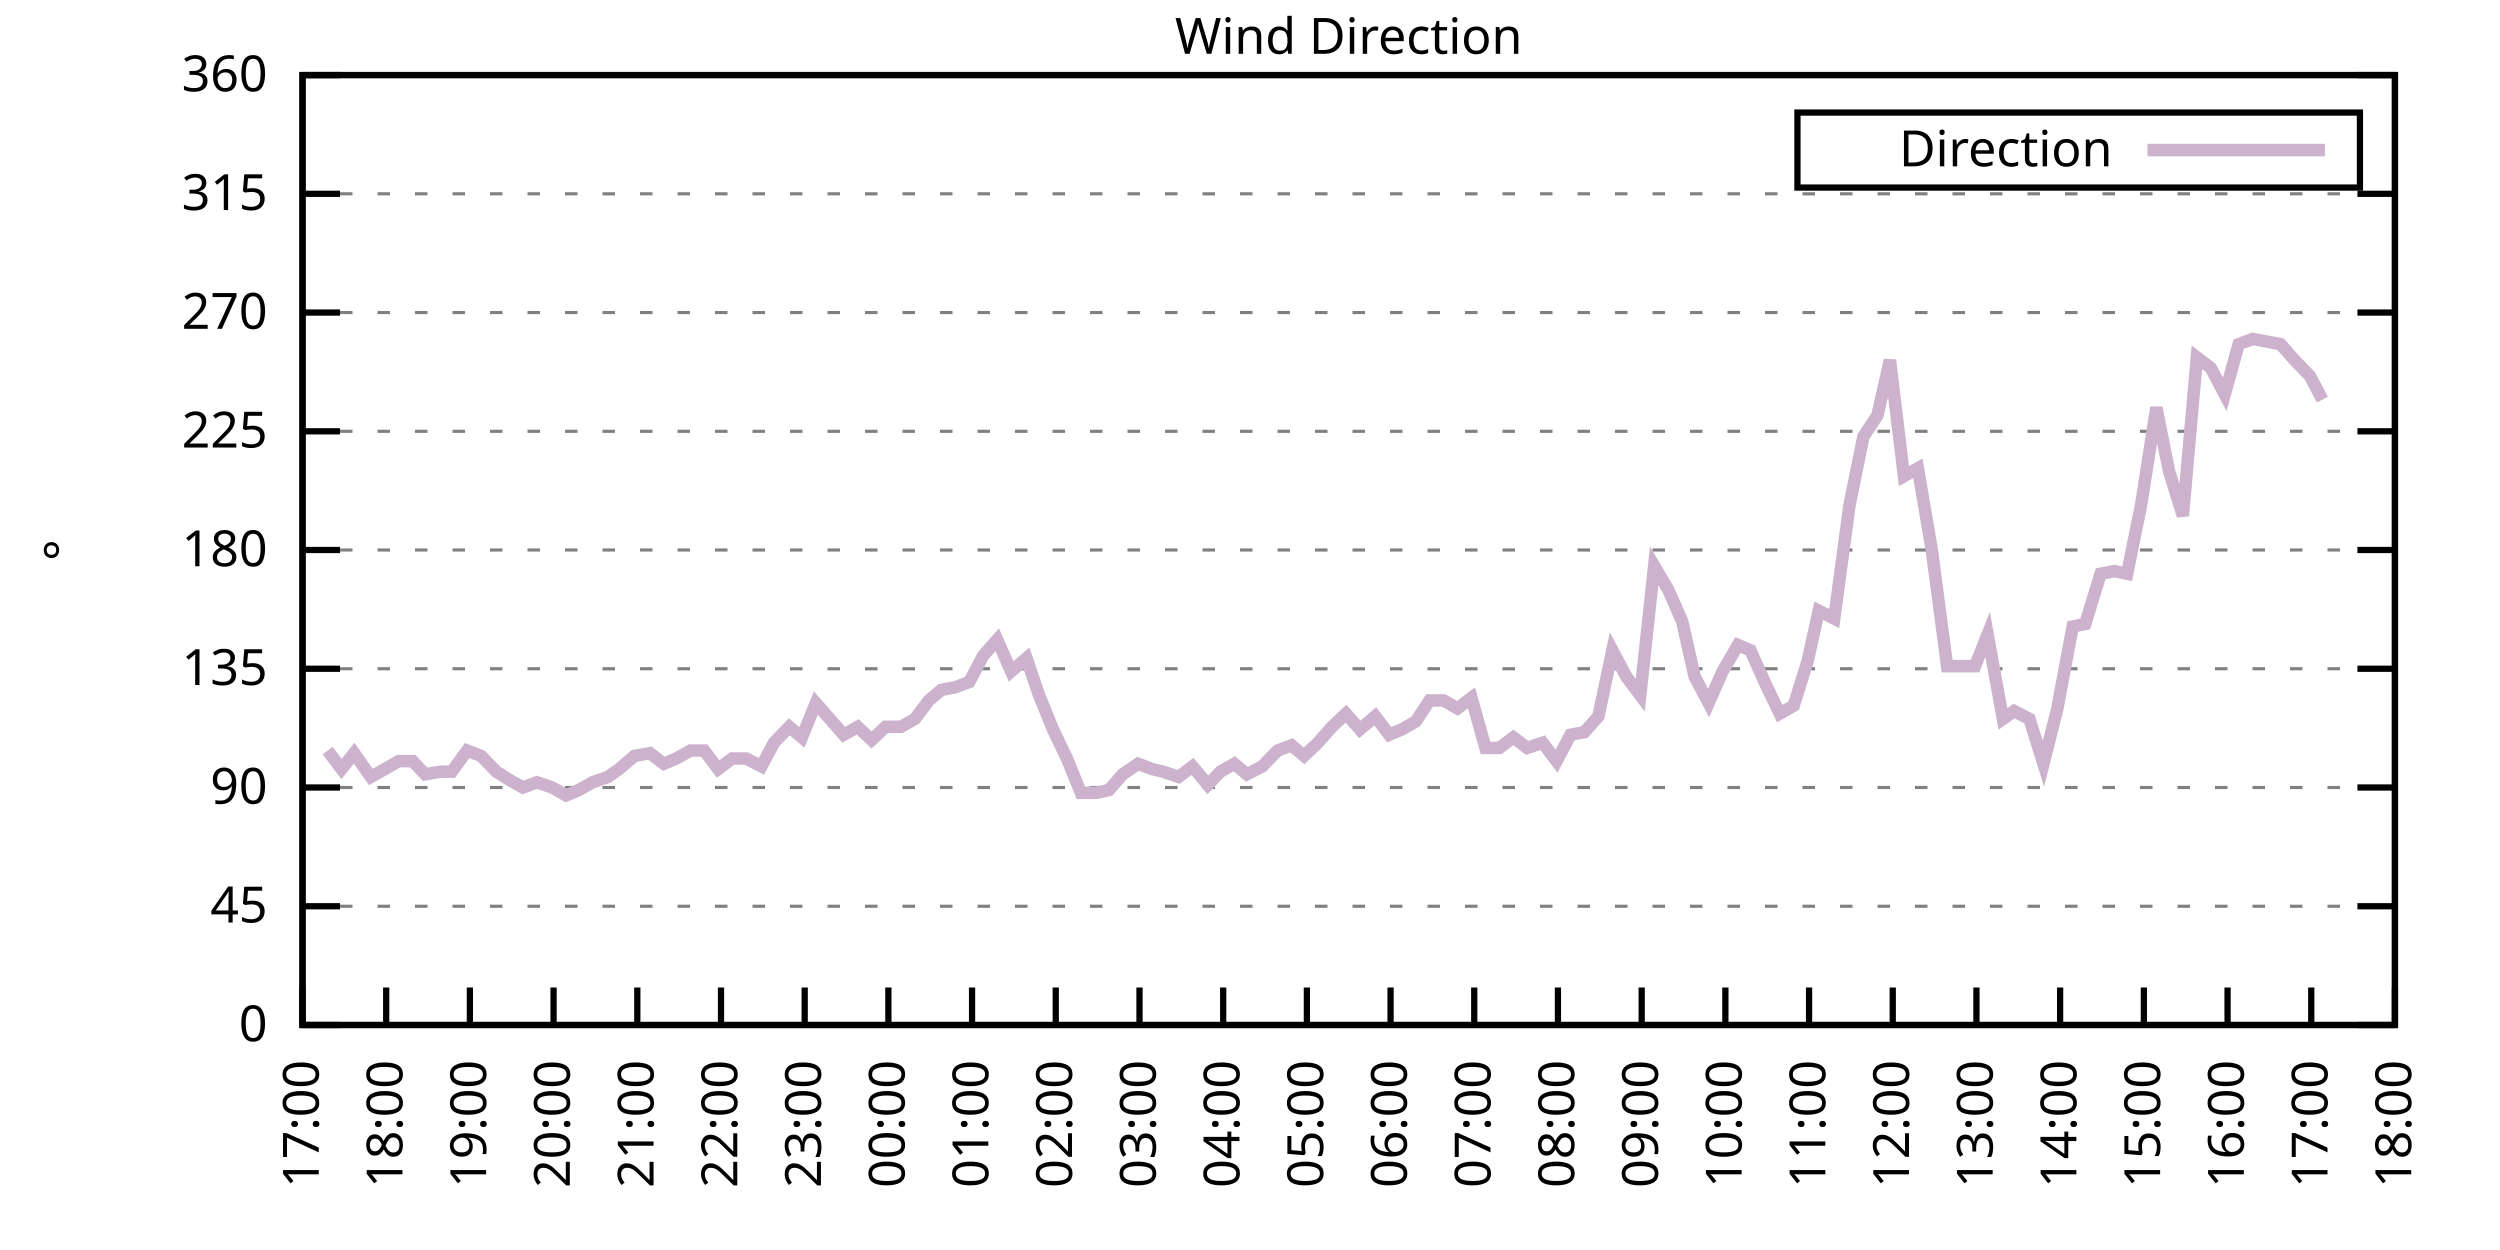
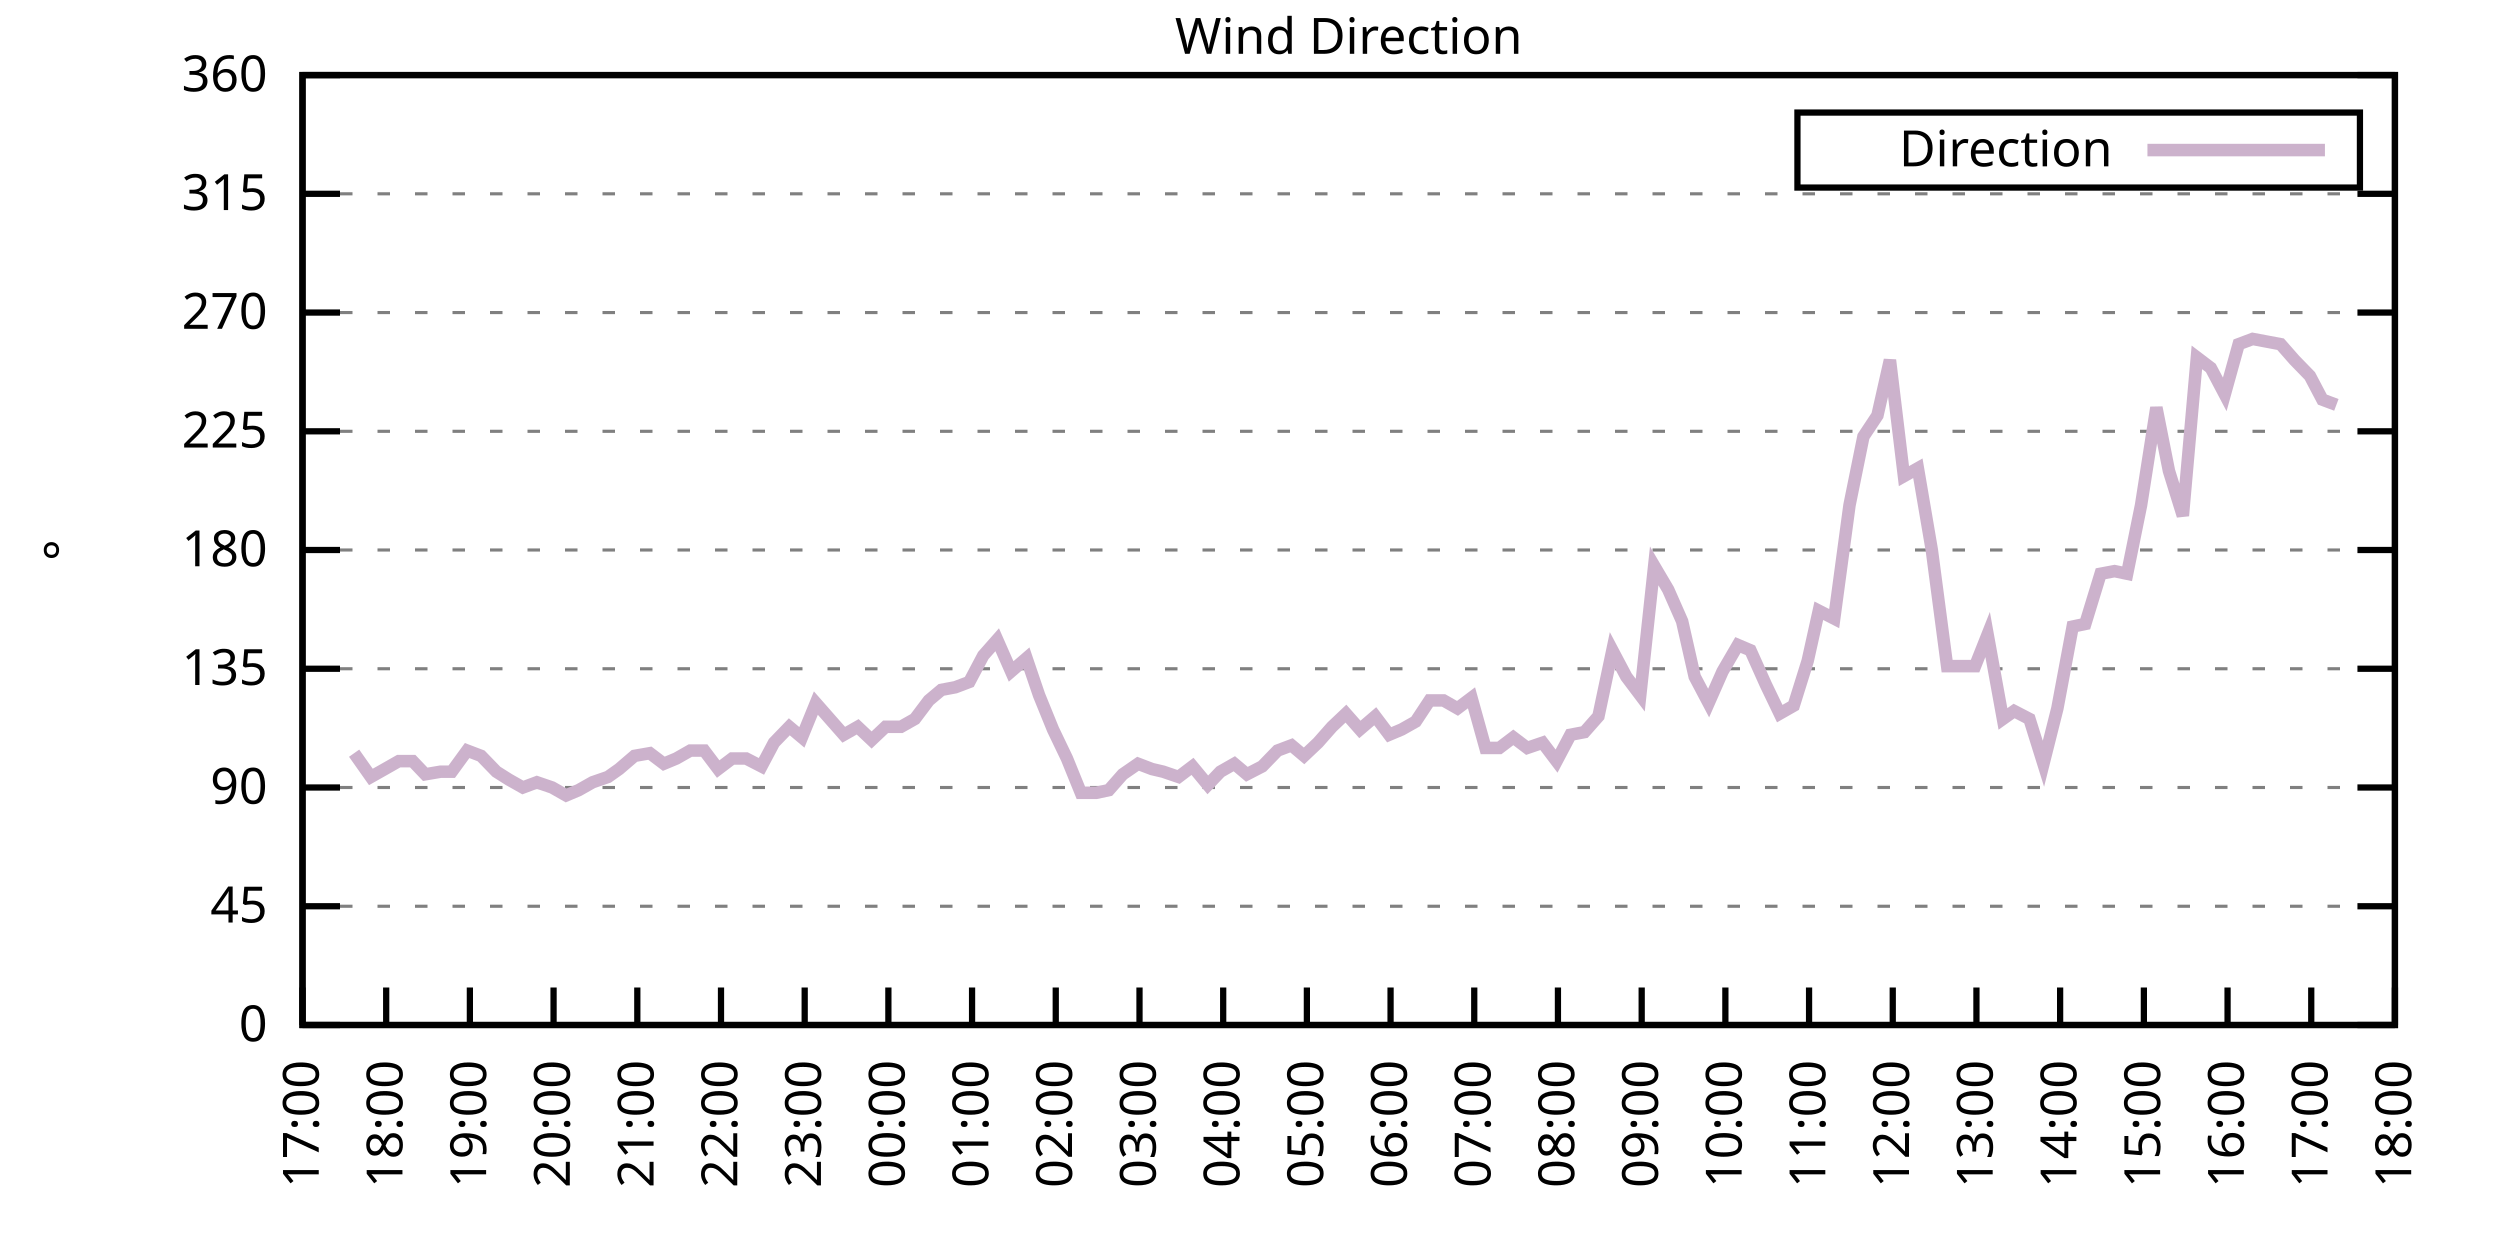
<svg xmlns="http://www.w3.org/2000/svg" xmlns:xlink="http://www.w3.org/1999/xlink" width="400" height="200" viewBox="0 0 400 200">
  <g id="gnuplot_canvas">
    <rect x="0" y="0" width="400" height="200" fill="none" />
    <defs>
      <circle id="gpDot" r="0.5" stroke-width="0.5" stroke="currentColor" />
      <path id="gpPt0" stroke-width="0.333" stroke="currentColor" d="M-1,0 h2 M0,-1 v2" />
      <path id="gpPt1" stroke-width="0.333" stroke="currentColor" d="M-1,-1 L1,1 M1,-1 L-1,1" />
      <path id="gpPt2" stroke-width="0.333" stroke="currentColor" d="M-1,0 L1,0 M0,-1 L0,1 M-1,-1 L1,1 M-1,1 L1,-1" />
      <rect id="gpPt3" stroke-width="0.333" stroke="currentColor" x="-1" y="-1" width="2" height="2" />
      <rect id="gpPt4" stroke-width="0.333" stroke="currentColor" fill="currentColor" x="-1" y="-1" width="2" height="2" />
      <circle id="gpPt5" stroke-width="0.333" stroke="currentColor" cx="0" cy="0" r="1" />
      <use xlink:href="#gpPt5" id="gpPt6" fill="currentColor" stroke="none" />
      <path id="gpPt7" stroke-width="0.333" stroke="currentColor" d="M0,-1.33 L-1.33,0.67 L1.33,0.67 z" />
      <use xlink:href="#gpPt7" id="gpPt8" fill="currentColor" stroke="none" />
      <use xlink:href="#gpPt7" id="gpPt9" stroke="currentColor" transform="rotate(180)" />
      <use xlink:href="#gpPt9" id="gpPt10" fill="currentColor" stroke="none" />
      <use xlink:href="#gpPt3" id="gpPt11" stroke="currentColor" transform="rotate(45)" />
      <use xlink:href="#gpPt11" id="gpPt12" fill="currentColor" stroke="none" />
      <path id="gpPt13" stroke-width="0.333" stroke="currentColor" d="M0,1.330 L1.265,0.411 L0.782,-1.067 L-0.782,-1.076 L-1.265,0.411 z" />
      <use xlink:href="#gpPt13" id="gpPt14" fill="currentColor" stroke="none" />
      <filter id="textbox" filterUnits="objectBoundingBox" x="0" y="0" height="1" width="1">
        <feFlood flood-color="white" flood-opacity="1" result="bgnd" />
        <feComposite in="SourceGraphic" in2="bgnd" operator="atop" />
      </filter>
      <filter id="greybox" filterUnits="objectBoundingBox" x="0" y="0" height="1" width="1">
        <feFlood flood-color="lightgrey" flood-opacity="1" result="grey" />
        <feComposite in="SourceGraphic" in2="grey" operator="atop" />
      </filter>
    </defs>
    <g fill="none" color="white" stroke="currentColor" stroke-width="1.00" stroke-linecap="butt" stroke-linejoin="miter">
</g>
    <g fill="none" color="black" stroke="currentColor" stroke-width="1.00" stroke-linecap="butt" stroke-linejoin="miter">
      <g stroke="none" shape-rendering="crispEdges">
        <polygon fill="rgb(255, 255, 255)" points="48.40,164.00 383.18,164.00 383.18,12.02 48.40,12.02 " />
      </g>
    </g>
    <g fill="none" color="black" stroke="currentColor" stroke-width="1.00" stroke-linecap="butt" stroke-linejoin="miter">
</g>
    <g fill="none" color="black" stroke="black" stroke-width="0.50" stroke-linecap="butt" stroke-linejoin="miter">
</g>
    <g fill="none" color="gray" stroke="currentColor" stroke-width="0.50" stroke-linecap="butt" stroke-linejoin="miter">
      <path stroke="gray" stroke-dasharray="2,4" class="gridline" d="M48.40,164.00 L383.19,164.00  " />
    </g>
    <g fill="none" color="gray" stroke="gray" stroke-width="1.00" stroke-linecap="butt" stroke-linejoin="miter">
</g>
    <g fill="none" color="black" stroke="currentColor" stroke-width="1.00" stroke-linecap="butt" stroke-linejoin="miter">
      <path stroke="black" d="M48.40,164.00 L54.40,164.00 M383.19,164.00 L377.19,164.00  " />
      <g transform="translate(42.80,166.60)" stroke="none" fill="black" font-family="Sans" font-size="8.00" text-anchor="end">
        <text>
          <tspan font-family="Sans"> 0</tspan>
        </text>
      </g>
    </g>
    <g fill="none" color="black" stroke="currentColor" stroke-width="1.00" stroke-linecap="butt" stroke-linejoin="miter">
</g>
    <g fill="none" color="black" stroke="black" stroke-width="0.50" stroke-linecap="butt" stroke-linejoin="miter">
</g>
    <g fill="none" color="gray" stroke="currentColor" stroke-width="0.50" stroke-linecap="butt" stroke-linejoin="miter">
      <path stroke="gray" stroke-dasharray="2,4" class="gridline" d="M48.40,145.00 L383.19,145.00  " />
    </g>
    <g fill="none" color="gray" stroke="gray" stroke-width="1.00" stroke-linecap="butt" stroke-linejoin="miter">
</g>
    <g fill="none" color="black" stroke="currentColor" stroke-width="1.00" stroke-linecap="butt" stroke-linejoin="miter">
      <path stroke="black" d="M48.40,145.00 L54.40,145.00 M383.19,145.00 L377.19,145.00  " />
      <g transform="translate(42.80,147.60)" stroke="none" fill="black" font-family="Sans" font-size="8.00" text-anchor="end">
        <text>
          <tspan font-family="Sans"> 45</tspan>
        </text>
      </g>
    </g>
    <g fill="none" color="black" stroke="currentColor" stroke-width="1.00" stroke-linecap="butt" stroke-linejoin="miter">
</g>
    <g fill="none" color="black" stroke="black" stroke-width="0.50" stroke-linecap="butt" stroke-linejoin="miter">
</g>
    <g fill="none" color="gray" stroke="currentColor" stroke-width="0.50" stroke-linecap="butt" stroke-linejoin="miter">
      <path stroke="gray" stroke-dasharray="2,4" class="gridline" d="M48.40,126.00 L383.19,126.00  " />
    </g>
    <g fill="none" color="gray" stroke="gray" stroke-width="1.00" stroke-linecap="butt" stroke-linejoin="miter">
</g>
    <g fill="none" color="black" stroke="currentColor" stroke-width="1.00" stroke-linecap="butt" stroke-linejoin="miter">
      <path stroke="black" d="M48.40,126.00 L54.40,126.00 M383.19,126.00 L377.19,126.00  " />
      <g transform="translate(42.80,128.60)" stroke="none" fill="black" font-family="Sans" font-size="8.00" text-anchor="end">
        <text>
          <tspan font-family="Sans"> 90</tspan>
        </text>
      </g>
    </g>
    <g fill="none" color="black" stroke="currentColor" stroke-width="1.00" stroke-linecap="butt" stroke-linejoin="miter">
</g>
    <g fill="none" color="black" stroke="black" stroke-width="0.50" stroke-linecap="butt" stroke-linejoin="miter">
</g>
    <g fill="none" color="gray" stroke="currentColor" stroke-width="0.50" stroke-linecap="butt" stroke-linejoin="miter">
      <path stroke="gray" stroke-dasharray="2,4" class="gridline" d="M48.40,107.00 L383.19,107.00  " />
    </g>
    <g fill="none" color="gray" stroke="gray" stroke-width="1.00" stroke-linecap="butt" stroke-linejoin="miter">
</g>
    <g fill="none" color="black" stroke="currentColor" stroke-width="1.00" stroke-linecap="butt" stroke-linejoin="miter">
      <path stroke="black" d="M48.40,107.00 L54.40,107.00 M383.19,107.00 L377.19,107.00  " />
      <g transform="translate(42.80,109.60)" stroke="none" fill="black" font-family="Sans" font-size="8.00" text-anchor="end">
        <text>
          <tspan font-family="Sans"> 135</tspan>
        </text>
      </g>
    </g>
    <g fill="none" color="black" stroke="currentColor" stroke-width="1.00" stroke-linecap="butt" stroke-linejoin="miter">
</g>
    <g fill="none" color="black" stroke="black" stroke-width="0.50" stroke-linecap="butt" stroke-linejoin="miter">
</g>
    <g fill="none" color="gray" stroke="currentColor" stroke-width="0.50" stroke-linecap="butt" stroke-linejoin="miter">
      <path stroke="gray" stroke-dasharray="2,4" class="gridline" d="M48.40,88.00 L383.19,88.00  " />
    </g>
    <g fill="none" color="gray" stroke="gray" stroke-width="1.00" stroke-linecap="butt" stroke-linejoin="miter">
</g>
    <g fill="none" color="black" stroke="currentColor" stroke-width="1.00" stroke-linecap="butt" stroke-linejoin="miter">
      <path stroke="black" d="M48.40,88.00 L54.40,88.00 M383.19,88.00 L377.19,88.00  " />
      <g transform="translate(42.80,90.60)" stroke="none" fill="black" font-family="Sans" font-size="8.00" text-anchor="end">
        <text>
          <tspan font-family="Sans"> 180</tspan>
        </text>
      </g>
    </g>
    <g fill="none" color="black" stroke="currentColor" stroke-width="1.00" stroke-linecap="butt" stroke-linejoin="miter">
</g>
    <g fill="none" color="black" stroke="black" stroke-width="0.50" stroke-linecap="butt" stroke-linejoin="miter">
</g>
    <g fill="none" color="gray" stroke="currentColor" stroke-width="0.50" stroke-linecap="butt" stroke-linejoin="miter">
      <path stroke="gray" stroke-dasharray="2,4" class="gridline" d="M48.40,69.01 L383.19,69.01  " />
    </g>
    <g fill="none" color="gray" stroke="gray" stroke-width="1.00" stroke-linecap="butt" stroke-linejoin="miter">
</g>
    <g fill="none" color="black" stroke="currentColor" stroke-width="1.00" stroke-linecap="butt" stroke-linejoin="miter">
      <path stroke="black" d="M48.40,69.01 L54.40,69.01 M383.19,69.01 L377.19,69.01  " />
      <g transform="translate(42.80,71.61)" stroke="none" fill="black" font-family="Sans" font-size="8.00" text-anchor="end">
        <text>
          <tspan font-family="Sans"> 225</tspan>
        </text>
      </g>
    </g>
    <g fill="none" color="black" stroke="currentColor" stroke-width="1.00" stroke-linecap="butt" stroke-linejoin="miter">
</g>
    <g fill="none" color="black" stroke="black" stroke-width="0.50" stroke-linecap="butt" stroke-linejoin="miter">
</g>
    <g fill="none" color="gray" stroke="currentColor" stroke-width="0.50" stroke-linecap="butt" stroke-linejoin="miter">
      <path stroke="gray" stroke-dasharray="2,4" class="gridline" d="M48.40,50.01 L383.19,50.01  " />
    </g>
    <g fill="none" color="gray" stroke="gray" stroke-width="1.00" stroke-linecap="butt" stroke-linejoin="miter">
</g>
    <g fill="none" color="black" stroke="currentColor" stroke-width="1.00" stroke-linecap="butt" stroke-linejoin="miter">
      <path stroke="black" d="M48.40,50.01 L54.40,50.01 M383.19,50.01 L377.19,50.01  " />
      <g transform="translate(42.80,52.61)" stroke="none" fill="black" font-family="Sans" font-size="8.00" text-anchor="end">
        <text>
          <tspan font-family="Sans"> 270</tspan>
        </text>
      </g>
    </g>
    <g fill="none" color="black" stroke="currentColor" stroke-width="1.00" stroke-linecap="butt" stroke-linejoin="miter">
</g>
    <g fill="none" color="black" stroke="black" stroke-width="0.50" stroke-linecap="butt" stroke-linejoin="miter">
</g>
    <g fill="none" color="gray" stroke="currentColor" stroke-width="0.50" stroke-linecap="butt" stroke-linejoin="miter">
      <path stroke="gray" stroke-dasharray="2,4" class="gridline" d="M48.40,31.01 L383.19,31.01  " />
    </g>
    <g fill="none" color="gray" stroke="gray" stroke-width="1.00" stroke-linecap="butt" stroke-linejoin="miter">
</g>
    <g fill="none" color="black" stroke="currentColor" stroke-width="1.00" stroke-linecap="butt" stroke-linejoin="miter">
      <path stroke="black" d="M48.40,31.01 L54.40,31.01 M383.19,31.01 L377.19,31.01  " />
      <g transform="translate(42.80,33.61)" stroke="none" fill="black" font-family="Sans" font-size="8.00" text-anchor="end">
        <text>
          <tspan font-family="Sans"> 315</tspan>
        </text>
      </g>
    </g>
    <g fill="none" color="black" stroke="currentColor" stroke-width="1.00" stroke-linecap="butt" stroke-linejoin="miter">
</g>
    <g fill="none" color="black" stroke="black" stroke-width="0.50" stroke-linecap="butt" stroke-linejoin="miter">
</g>
    <g fill="none" color="gray" stroke="currentColor" stroke-width="0.50" stroke-linecap="butt" stroke-linejoin="miter">
      <path stroke="gray" stroke-dasharray="2,4" class="gridline" d="M48.40,12.01 L383.19,12.01  " />
    </g>
    <g fill="none" color="gray" stroke="gray" stroke-width="1.00" stroke-linecap="butt" stroke-linejoin="miter">
</g>
    <g fill="none" color="black" stroke="currentColor" stroke-width="1.00" stroke-linecap="butt" stroke-linejoin="miter">
      <path stroke="black" d="M48.40,12.01 L54.40,12.01 M383.19,12.01 L377.19,12.01  " />
      <g transform="translate(42.80,14.61)" stroke="none" fill="black" font-family="Sans" font-size="8.00" text-anchor="end">
        <text>
          <tspan font-family="Sans"> 360</tspan>
        </text>
      </g>
    </g>
    <g fill="none" color="black" stroke="currentColor" stroke-width="1.00" stroke-linecap="butt" stroke-linejoin="miter">
      <path stroke="black" d="M48.40,164.00 L48.40,158.00  " />
      <g transform="translate(51.00,169.60) rotate(270.00)" stroke="none" fill="black" font-family="Sans" font-size="8.00" text-anchor="end">
        <text>
          <tspan font-family="Sans">17:00</tspan>
        </text>
      </g>
    </g>
    <g fill="none" color="black" stroke="currentColor" stroke-width="1.00" stroke-linecap="butt" stroke-linejoin="miter">
      <path stroke="black" d="M61.79,164.00 L61.79,158.00  " />
      <g transform="translate(64.39,169.60) rotate(270.00)" stroke="none" fill="black" font-family="Sans" font-size="8.00" text-anchor="end">
        <text>
          <tspan font-family="Sans">18:00</tspan>
        </text>
      </g>
    </g>
    <g fill="none" color="black" stroke="currentColor" stroke-width="1.00" stroke-linecap="butt" stroke-linejoin="miter">
      <path stroke="black" d="M75.18,164.00 L75.18,158.00  " />
      <g transform="translate(77.78,169.60) rotate(270.00)" stroke="none" fill="black" font-family="Sans" font-size="8.00" text-anchor="end">
        <text>
          <tspan font-family="Sans">19:00</tspan>
        </text>
      </g>
    </g>
    <g fill="none" color="black" stroke="currentColor" stroke-width="1.00" stroke-linecap="butt" stroke-linejoin="miter">
      <path stroke="black" d="M88.57,164.00 L88.57,158.00  " />
      <g transform="translate(91.17,169.60) rotate(270.00)" stroke="none" fill="black" font-family="Sans" font-size="8.00" text-anchor="end">
        <text>
          <tspan font-family="Sans">20:00</tspan>
        </text>
      </g>
    </g>
    <g fill="none" color="black" stroke="currentColor" stroke-width="1.00" stroke-linecap="butt" stroke-linejoin="miter">
      <path stroke="black" d="M101.97,164.00 L101.97,158.00  " />
      <g transform="translate(104.57,169.60) rotate(270.00)" stroke="none" fill="black" font-family="Sans" font-size="8.00" text-anchor="end">
        <text>
          <tspan font-family="Sans">21:00</tspan>
        </text>
      </g>
    </g>
    <g fill="none" color="black" stroke="currentColor" stroke-width="1.00" stroke-linecap="butt" stroke-linejoin="miter">
      <path stroke="black" d="M115.36,164.00 L115.36,158.00  " />
      <g transform="translate(117.96,169.60) rotate(270.00)" stroke="none" fill="black" font-family="Sans" font-size="8.00" text-anchor="end">
        <text>
          <tspan font-family="Sans">22:00</tspan>
        </text>
      </g>
    </g>
    <g fill="none" color="black" stroke="currentColor" stroke-width="1.00" stroke-linecap="butt" stroke-linejoin="miter">
      <path stroke="black" d="M128.75,164.00 L128.75,158.00  " />
      <g transform="translate(131.35,169.60) rotate(270.00)" stroke="none" fill="black" font-family="Sans" font-size="8.00" text-anchor="end">
        <text>
          <tspan font-family="Sans">23:00</tspan>
        </text>
      </g>
    </g>
    <g fill="none" color="black" stroke="currentColor" stroke-width="1.00" stroke-linecap="butt" stroke-linejoin="miter">
      <path stroke="black" d="M142.14,164.00 L142.14,158.00  " />
      <g transform="translate(144.74,169.60) rotate(270.00)" stroke="none" fill="black" font-family="Sans" font-size="8.00" text-anchor="end">
        <text>
          <tspan font-family="Sans">00:00</tspan>
        </text>
      </g>
    </g>
    <g fill="none" color="black" stroke="currentColor" stroke-width="1.00" stroke-linecap="butt" stroke-linejoin="miter">
      <path stroke="black" d="M155.53,164.00 L155.53,158.00  " />
      <g transform="translate(158.13,169.60) rotate(270.00)" stroke="none" fill="black" font-family="Sans" font-size="8.00" text-anchor="end">
        <text>
          <tspan font-family="Sans">01:00</tspan>
        </text>
      </g>
    </g>
    <g fill="none" color="black" stroke="currentColor" stroke-width="1.00" stroke-linecap="butt" stroke-linejoin="miter">
      <path stroke="black" d="M168.92,164.00 L168.92,158.00  " />
      <g transform="translate(171.52,169.60) rotate(270.00)" stroke="none" fill="black" font-family="Sans" font-size="8.00" text-anchor="end">
        <text>
          <tspan font-family="Sans">02:00</tspan>
        </text>
      </g>
    </g>
    <g fill="none" color="black" stroke="currentColor" stroke-width="1.00" stroke-linecap="butt" stroke-linejoin="miter">
      <path stroke="black" d="M182.32,164.00 L182.32,158.00  " />
      <g transform="translate(184.92,169.60) rotate(270.00)" stroke="none" fill="black" font-family="Sans" font-size="8.00" text-anchor="end">
        <text>
          <tspan font-family="Sans">03:00</tspan>
        </text>
      </g>
    </g>
    <g fill="none" color="black" stroke="currentColor" stroke-width="1.00" stroke-linecap="butt" stroke-linejoin="miter">
      <path stroke="black" d="M195.71,164.00 L195.71,158.00  " />
      <g transform="translate(198.31,169.60) rotate(270.00)" stroke="none" fill="black" font-family="Sans" font-size="8.00" text-anchor="end">
        <text>
          <tspan font-family="Sans">04:00</tspan>
        </text>
      </g>
    </g>
    <g fill="none" color="black" stroke="currentColor" stroke-width="1.00" stroke-linecap="butt" stroke-linejoin="miter">
      <path stroke="black" d="M209.10,164.00 L209.10,158.00  " />
      <g transform="translate(211.70,169.60) rotate(270.00)" stroke="none" fill="black" font-family="Sans" font-size="8.00" text-anchor="end">
        <text>
          <tspan font-family="Sans">05:00</tspan>
        </text>
      </g>
    </g>
    <g fill="none" color="black" stroke="currentColor" stroke-width="1.00" stroke-linecap="butt" stroke-linejoin="miter">
      <path stroke="black" d="M222.49,164.00 L222.49,158.00  " />
      <g transform="translate(225.09,169.60) rotate(270.00)" stroke="none" fill="black" font-family="Sans" font-size="8.00" text-anchor="end">
        <text>
          <tspan font-family="Sans">06:00</tspan>
        </text>
      </g>
    </g>
    <g fill="none" color="black" stroke="currentColor" stroke-width="1.00" stroke-linecap="butt" stroke-linejoin="miter">
      <path stroke="black" d="M235.88,164.00 L235.88,158.00  " />
      <g transform="translate(238.48,169.60) rotate(270.00)" stroke="none" fill="black" font-family="Sans" font-size="8.00" text-anchor="end">
        <text>
          <tspan font-family="Sans">07:00</tspan>
        </text>
      </g>
    </g>
    <g fill="none" color="black" stroke="currentColor" stroke-width="1.00" stroke-linecap="butt" stroke-linejoin="miter">
      <path stroke="black" d="M249.27,164.00 L249.27,158.00  " />
      <g transform="translate(251.87,169.60) rotate(270.00)" stroke="none" fill="black" font-family="Sans" font-size="8.00" text-anchor="end">
        <text>
          <tspan font-family="Sans">08:00</tspan>
        </text>
      </g>
    </g>
    <g fill="none" color="black" stroke="currentColor" stroke-width="1.00" stroke-linecap="butt" stroke-linejoin="miter">
      <path stroke="black" d="M262.67,164.00 L262.67,158.00  " />
      <g transform="translate(265.27,169.60) rotate(270.00)" stroke="none" fill="black" font-family="Sans" font-size="8.00" text-anchor="end">
        <text>
          <tspan font-family="Sans">09:00</tspan>
        </text>
      </g>
    </g>
    <g fill="none" color="black" stroke="currentColor" stroke-width="1.00" stroke-linecap="butt" stroke-linejoin="miter">
      <path stroke="black" d="M276.06,164.00 L276.06,158.00  " />
      <g transform="translate(278.66,169.60) rotate(270.00)" stroke="none" fill="black" font-family="Sans" font-size="8.00" text-anchor="end">
        <text>
          <tspan font-family="Sans">10:00</tspan>
        </text>
      </g>
    </g>
    <g fill="none" color="black" stroke="currentColor" stroke-width="1.00" stroke-linecap="butt" stroke-linejoin="miter">
      <path stroke="black" d="M289.45,164.00 L289.45,158.00  " />
      <g transform="translate(292.05,169.60) rotate(270.00)" stroke="none" fill="black" font-family="Sans" font-size="8.00" text-anchor="end">
        <text>
          <tspan font-family="Sans">11:00</tspan>
        </text>
      </g>
    </g>
    <g fill="none" color="black" stroke="currentColor" stroke-width="1.00" stroke-linecap="butt" stroke-linejoin="miter">
      <path stroke="black" d="M302.84,164.00 L302.84,158.00  " />
      <g transform="translate(305.44,169.60) rotate(270.00)" stroke="none" fill="black" font-family="Sans" font-size="8.00" text-anchor="end">
        <text>
          <tspan font-family="Sans">12:00</tspan>
        </text>
      </g>
    </g>
    <g fill="none" color="black" stroke="currentColor" stroke-width="1.00" stroke-linecap="butt" stroke-linejoin="miter">
      <path stroke="black" d="M316.23,164.00 L316.23,158.00  " />
      <g transform="translate(318.83,169.60) rotate(270.00)" stroke="none" fill="black" font-family="Sans" font-size="8.00" text-anchor="end">
        <text>
          <tspan font-family="Sans">13:00</tspan>
        </text>
      </g>
    </g>
    <g fill="none" color="black" stroke="currentColor" stroke-width="1.00" stroke-linecap="butt" stroke-linejoin="miter">
      <path stroke="black" d="M329.62,164.00 L329.62,158.00  " />
      <g transform="translate(332.22,169.60) rotate(270.00)" stroke="none" fill="black" font-family="Sans" font-size="8.00" text-anchor="end">
        <text>
          <tspan font-family="Sans">14:00</tspan>
        </text>
      </g>
    </g>
    <g fill="none" color="black" stroke="currentColor" stroke-width="1.00" stroke-linecap="butt" stroke-linejoin="miter">
      <path stroke="black" d="M343.02,164.00 L343.02,158.00  " />
      <g transform="translate(345.62,169.60) rotate(270.00)" stroke="none" fill="black" font-family="Sans" font-size="8.00" text-anchor="end">
        <text>
          <tspan font-family="Sans">15:00</tspan>
        </text>
      </g>
    </g>
    <g fill="none" color="black" stroke="currentColor" stroke-width="1.00" stroke-linecap="butt" stroke-linejoin="miter">
      <path stroke="black" d="M356.41,164.00 L356.41,158.00  " />
      <g transform="translate(359.01,169.60) rotate(270.00)" stroke="none" fill="black" font-family="Sans" font-size="8.00" text-anchor="end">
        <text>
          <tspan font-family="Sans">16:00</tspan>
        </text>
      </g>
    </g>
    <g fill="none" color="black" stroke="currentColor" stroke-width="1.00" stroke-linecap="butt" stroke-linejoin="miter">
      <path stroke="black" d="M369.80,164.00 L369.80,158.00  " />
      <g transform="translate(372.40,169.60) rotate(270.00)" stroke="none" fill="black" font-family="Sans" font-size="8.00" text-anchor="end">
        <text>
          <tspan font-family="Sans">17:00</tspan>
        </text>
      </g>
    </g>
    <g fill="none" color="black" stroke="currentColor" stroke-width="1.00" stroke-linecap="butt" stroke-linejoin="miter">
      <path stroke="black" d="M383.19,164.00 L383.19,158.00  " />
      <g transform="translate(385.79,169.60) rotate(270.00)" stroke="none" fill="black" font-family="Sans" font-size="8.00" text-anchor="end">
        <text>
          <tspan font-family="Sans">18:00</tspan>
        </text>
      </g>
    </g>
    <g fill="none" color="black" stroke="currentColor" stroke-width="1.00" stroke-linecap="butt" stroke-linejoin="miter">
</g>
    <g fill="none" color="black" stroke="currentColor" stroke-width="1.00" stroke-linecap="butt" stroke-linejoin="miter">
      <path stroke="black" d="M48.40,12.01 L48.40,164.00 L383.19,164.00 L383.19,12.01 L48.40,12.01 Z  " />
    </g>
    <g fill="none" color="black" stroke="currentColor" stroke-width="1.00" stroke-linecap="butt" stroke-linejoin="miter">
</g>
    <g fill="none" color="black" stroke="currentColor" stroke-width="1.00" stroke-linecap="butt" stroke-linejoin="miter">
      <path stroke="black" d="M287.59,30.01 L287.59,18.01 L377.59,18.01 L377.59,30.01 L287.59,30.01 Z  " />
    </g>
    <g id="Wind_direction_plot_1">
      <g fill="none" color="white" stroke="black" stroke-width="2.00" stroke-linecap="butt" stroke-linejoin="miter">
</g>
      <g fill="none" color="black" stroke="currentColor" stroke-width="2.00" stroke-linecap="butt" stroke-linejoin="miter">
        <g transform="translate(337.99,26.61)" stroke="none" fill="black" font-family="Sans" font-size="8.00" text-anchor="end">
          <text>
            <tspan font-family="Sans">Direction</tspan>
          </text>
        </g>
      </g>
      <g fill="none" color="black" stroke="currentColor" stroke-width="2.00" stroke-linecap="butt" stroke-linejoin="miter">
-         <path stroke="rgb(204, 178, 204)" d="M343.59,24.01 L371.99,24.01 M52.42,120.09 L54.65,123.05 L56.66,120.51 L59.34,124.31 L61.57,123.05 L63.80,121.78   L66.03,121.78 L68.04,123.89 L70.50,123.47 L72.28,123.47 L74.74,120.09 L76.97,120.94 L79.42,123.47 L81.43,124.74   L83.66,126.00 L85.90,125.16 L88.35,126.00 L90.58,127.27 L92.59,126.42 L94.82,125.16 L97.28,124.31 L99.06,123.05   L101.52,120.94 L103.98,120.51 L106.21,122.20 L108.22,121.36 L110.45,120.09 L112.68,120.09 L114.91,123.05 L117.14,121.36   L119.38,121.36 L121.83,122.62 L123.84,118.83 L126.29,116.29 L128.30,117.98 L130.54,112.49 L132.77,115.03 L135.00,117.56   L137.23,116.29 L139.46,118.40 L141.69,116.29 L144.15,116.29 L146.38,115.03 L148.61,112.07 L150.62,110.38 L152.85,109.96   L155.09,109.11 L157.32,104.89 L159.55,102.36 L161.78,107.43 L164.24,105.31 L166.25,111.23 L168.48,116.71 L170.71,121.36   L172.94,126.85 L175.40,126.85 L177.41,126.42 L179.64,123.89 L182.09,122.20 L184.32,123.05 L186.11,123.47 L188.57,124.31   L190.80,122.62 L193.25,125.58 L195.26,123.47 L197.49,122.20 L199.50,123.89 L201.96,122.62 L204.41,120.09 L206.64,119.25   L208.65,120.94 L210.88,118.83 L213.12,116.29 L215.35,114.18 L217.58,116.71 L220.04,114.60 L222.27,117.56 L224.28,116.71   L226.51,115.45 L228.74,112.07 L230.97,112.07 L233.20,113.34 L235.44,111.65 L237.67,119.67 L239.90,119.67 L242.13,117.98   L244.36,119.67 L246.82,118.83 L249.05,121.78 L251.28,117.56 L253.51,117.14 L255.75,114.60 L257.98,104.05 L260.21,108.27   L262.44,111.23 L264.67,90.54 L266.91,94.34 L269.14,99.40 L271.15,108.27 L273.38,112.49 L275.61,107.43 L278.07,103.20   L280.07,104.05 L282.53,109.54 L284.76,114.18 L286.99,112.91 L289.23,105.74 L291.01,97.72 L293.47,98.98 L295.92,80.83   L298.15,69.85 L300.39,66.47 L302.39,57.61 L304.63,76.18 L306.86,74.92 L309.09,88.00 L311.54,106.58 L313.78,106.58   L316.01,106.58 L318.02,101.52 L320.47,115.03 L322.26,113.76 L324.71,115.03 L326.95,122.20 L329.18,113.34 L331.63,100.25   L333.64,99.83 L336.10,91.80 L338.33,91.38 L340.34,91.80 L342.57,80.83 L345.02,65.21 L347.03,75.34 L349.26,82.52   L351.50,57.18 L353.73,58.87 L355.96,63.10 L358.19,55.07 L360.42,54.23 L362.66,54.65 L364.89,55.07 L367.12,57.61   L369.58,60.14 L371.58,63.94  " />
+         <path stroke="rgb(204, 178, 204)" d="M343.59,24.01 L371.99,24.01 M56.66,120.51 L59.34,124.31 L61.57,123.05 L63.80,121.78 L66.03,121.78 L68.04,123.89   L70.50,123.47 L72.28,123.47 L74.74,120.09 L76.97,120.94 L79.42,123.47 L81.43,124.74 L83.66,126.00 L85.90,125.16   L88.35,126.00 L90.58,127.27 L92.59,126.42 L94.82,125.16 L97.28,124.31 L99.06,123.05 L101.52,120.94 L103.98,120.51   L106.21,122.20 L108.22,121.36 L110.45,120.09 L112.68,120.09 L114.91,123.05 L117.14,121.36 L119.38,121.36 L121.83,122.62   L123.84,118.83 L126.29,116.29 L128.30,117.98 L130.54,112.49 L132.77,115.03 L135.00,117.56 L137.23,116.29 L139.46,118.40   L141.69,116.29 L144.15,116.29 L146.38,115.03 L148.61,112.07 L150.62,110.38 L152.85,109.96 L155.09,109.11 L157.32,104.89   L159.55,102.36 L161.78,107.43 L164.24,105.31 L166.25,111.23 L168.48,116.71 L170.71,121.36 L172.94,126.85 L175.40,126.85   L177.41,126.42 L179.64,123.89 L182.09,122.20 L184.32,123.05 L186.11,123.47 L188.57,124.31 L190.80,122.62 L193.25,125.58   L195.26,123.47 L197.49,122.20 L199.50,123.89 L201.96,122.62 L204.41,120.09 L206.64,119.25 L208.65,120.94 L210.88,118.83   L213.12,116.29 L215.35,114.18 L217.58,116.71 L220.04,114.60 L222.27,117.56 L224.28,116.71 L226.51,115.45 L228.74,112.07   L230.97,112.07 L233.20,113.34 L235.44,111.65 L237.67,119.67 L239.90,119.67 L242.13,117.98 L244.36,119.67 L246.82,118.83   L249.05,121.78 L251.28,117.56 L253.51,117.14 L255.75,114.60 L257.98,104.05 L260.21,108.27 L262.44,111.23 L264.67,90.54   L266.91,94.34 L269.14,99.40 L271.15,108.27 L273.38,112.49 L275.61,107.43 L278.07,103.20 L280.07,104.05 L282.53,109.54   L284.76,114.18 L286.99,112.91 L289.23,105.74 L291.01,97.72 L293.47,98.98 L295.92,80.83 L298.15,69.85 L300.39,66.47   L302.39,57.61 L304.63,76.18 L306.86,74.92 L309.09,88.00 L311.54,106.58 L313.78,106.58 L316.01,106.58 L318.02,101.52   L320.47,115.03 L322.26,113.76 L324.71,115.03 L326.95,122.20 L329.18,113.34 L331.63,100.25 L333.64,99.83 L336.10,91.80   L338.33,91.38 L340.34,91.80 L342.57,80.83 L345.02,65.21 L347.03,75.34 L349.26,82.52 L351.50,57.18 L353.73,58.87   L355.96,63.10 L358.19,55.07 L360.42,54.23 L362.66,54.65 L364.89,55.07 L367.12,57.61 L369.58,60.14 L371.58,63.94   L373.82,64.78  " />
      </g>
    </g>
    <g fill="none" color="black" stroke="currentColor" stroke-width="2.00" stroke-linecap="butt" stroke-linejoin="miter">
</g>
    <g fill="none" color="black" stroke="black" stroke-width="1.00" stroke-linecap="butt" stroke-linejoin="miter">
</g>
    <g fill="none" color="black" stroke="currentColor" stroke-width="1.00" stroke-linecap="butt" stroke-linejoin="miter">
      <path stroke="black" d="M48.40,12.01 L48.40,164.00 L383.19,164.00 L383.19,12.01 L48.40,12.01 Z  " />
      <g transform="translate(12.80,88.01) rotate(270.00)" stroke="none" fill="black" font-family="Sans" font-size="8.00" text-anchor="middle">
        <text>
          <tspan font-family="Sans">°</tspan>
        </text>
      </g>
    </g>
    <g fill="none" color="black" stroke="currentColor" stroke-width="1.00" stroke-linecap="butt" stroke-linejoin="miter">
</g>
    <g fill="none" color="black" stroke="currentColor" stroke-width="1.00" stroke-linecap="butt" stroke-linejoin="miter">
      <g transform="translate(215.79,8.61)" stroke="none" fill="black" font-family="Sans" font-size="8.00" text-anchor="middle">
        <text>
          <tspan font-family="Sans">Wind Direction</tspan>
        </text>
      </g>
    </g>
    <g fill="none" color="black" stroke="currentColor" stroke-width="1.00" stroke-linecap="butt" stroke-linejoin="miter">
</g>
  </g>
</svg>
